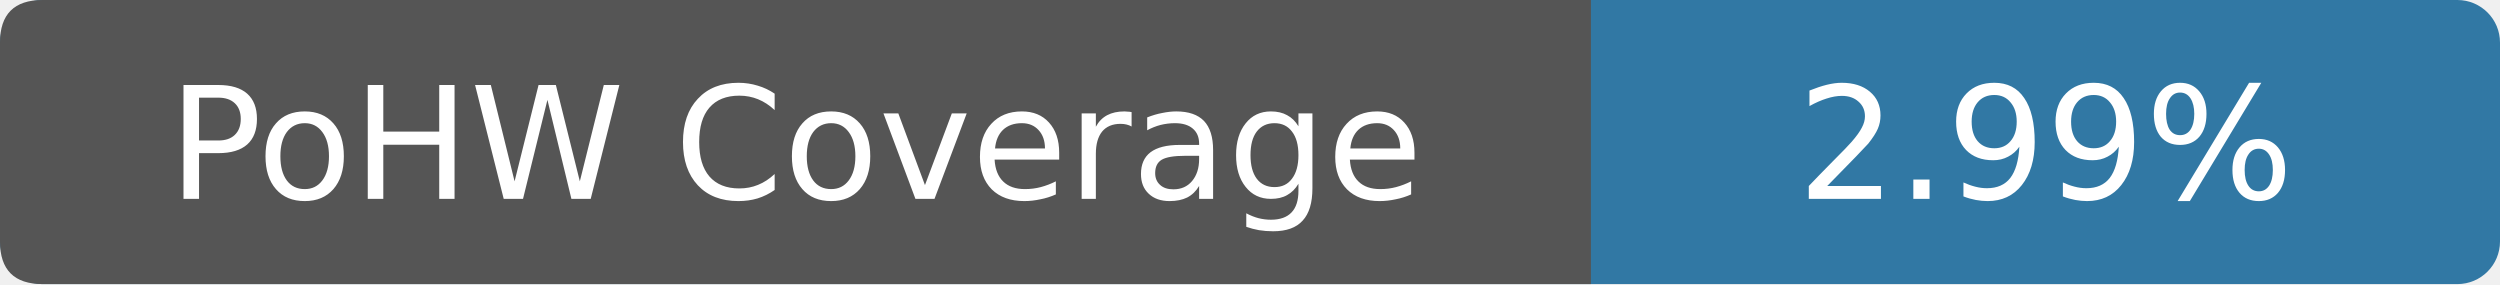
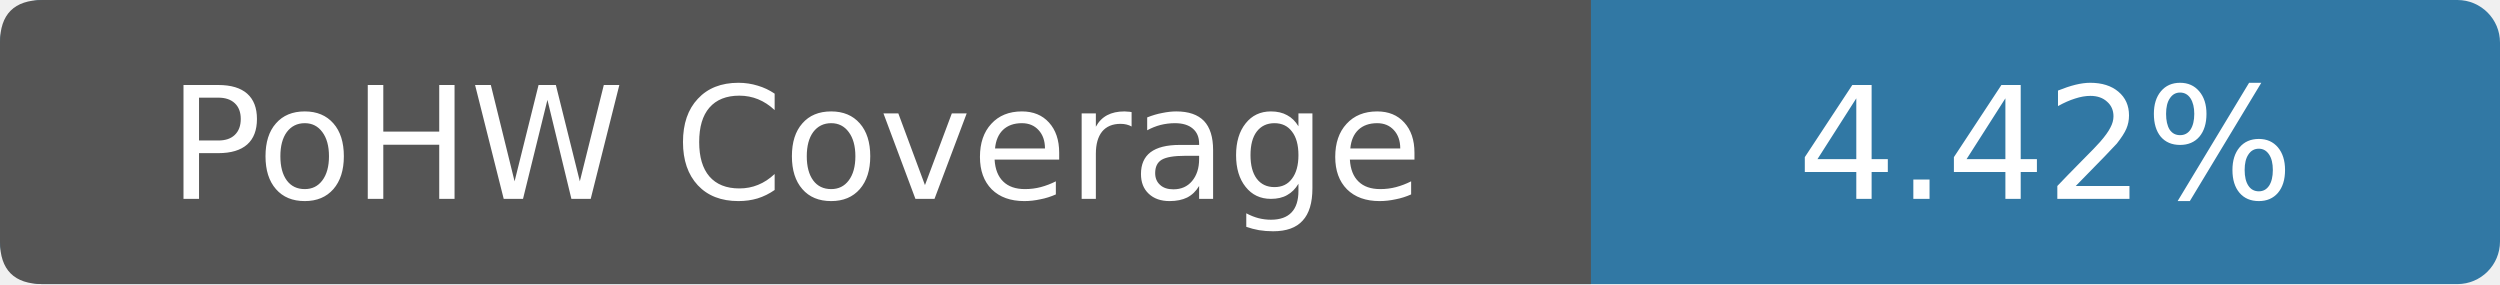
- <svg xmlns="http://www.w3.org/2000/svg" width="176" height="20" viewBox="0 0 176 20" role="img" aria-label="PoHW Coverage: 2.99%">
+ <svg xmlns="http://www.w3.org/2000/svg" width="176" height="20" viewBox="0 0 176 20" role="img" aria-label="PoHW Coverage: 4.42%">
  <rect width="176" height="20" rx="3" fill="#3178a4" />
  <path d="M3 0h109v20H3Q0 20 0 17V3Q0 0 3 0Z" fill="#555" />
  <g fill="#fff" text-anchor="middle" font-family="Verdana,DejaVu Sans,sans-serif" font-size="11">
    <text x="56" y="14">PoHW Coverage</text>
-     <text x="144" y="14">2.99%</text>
+     <text x="144" y="14">4.42%</text>
  </g>
</svg>
